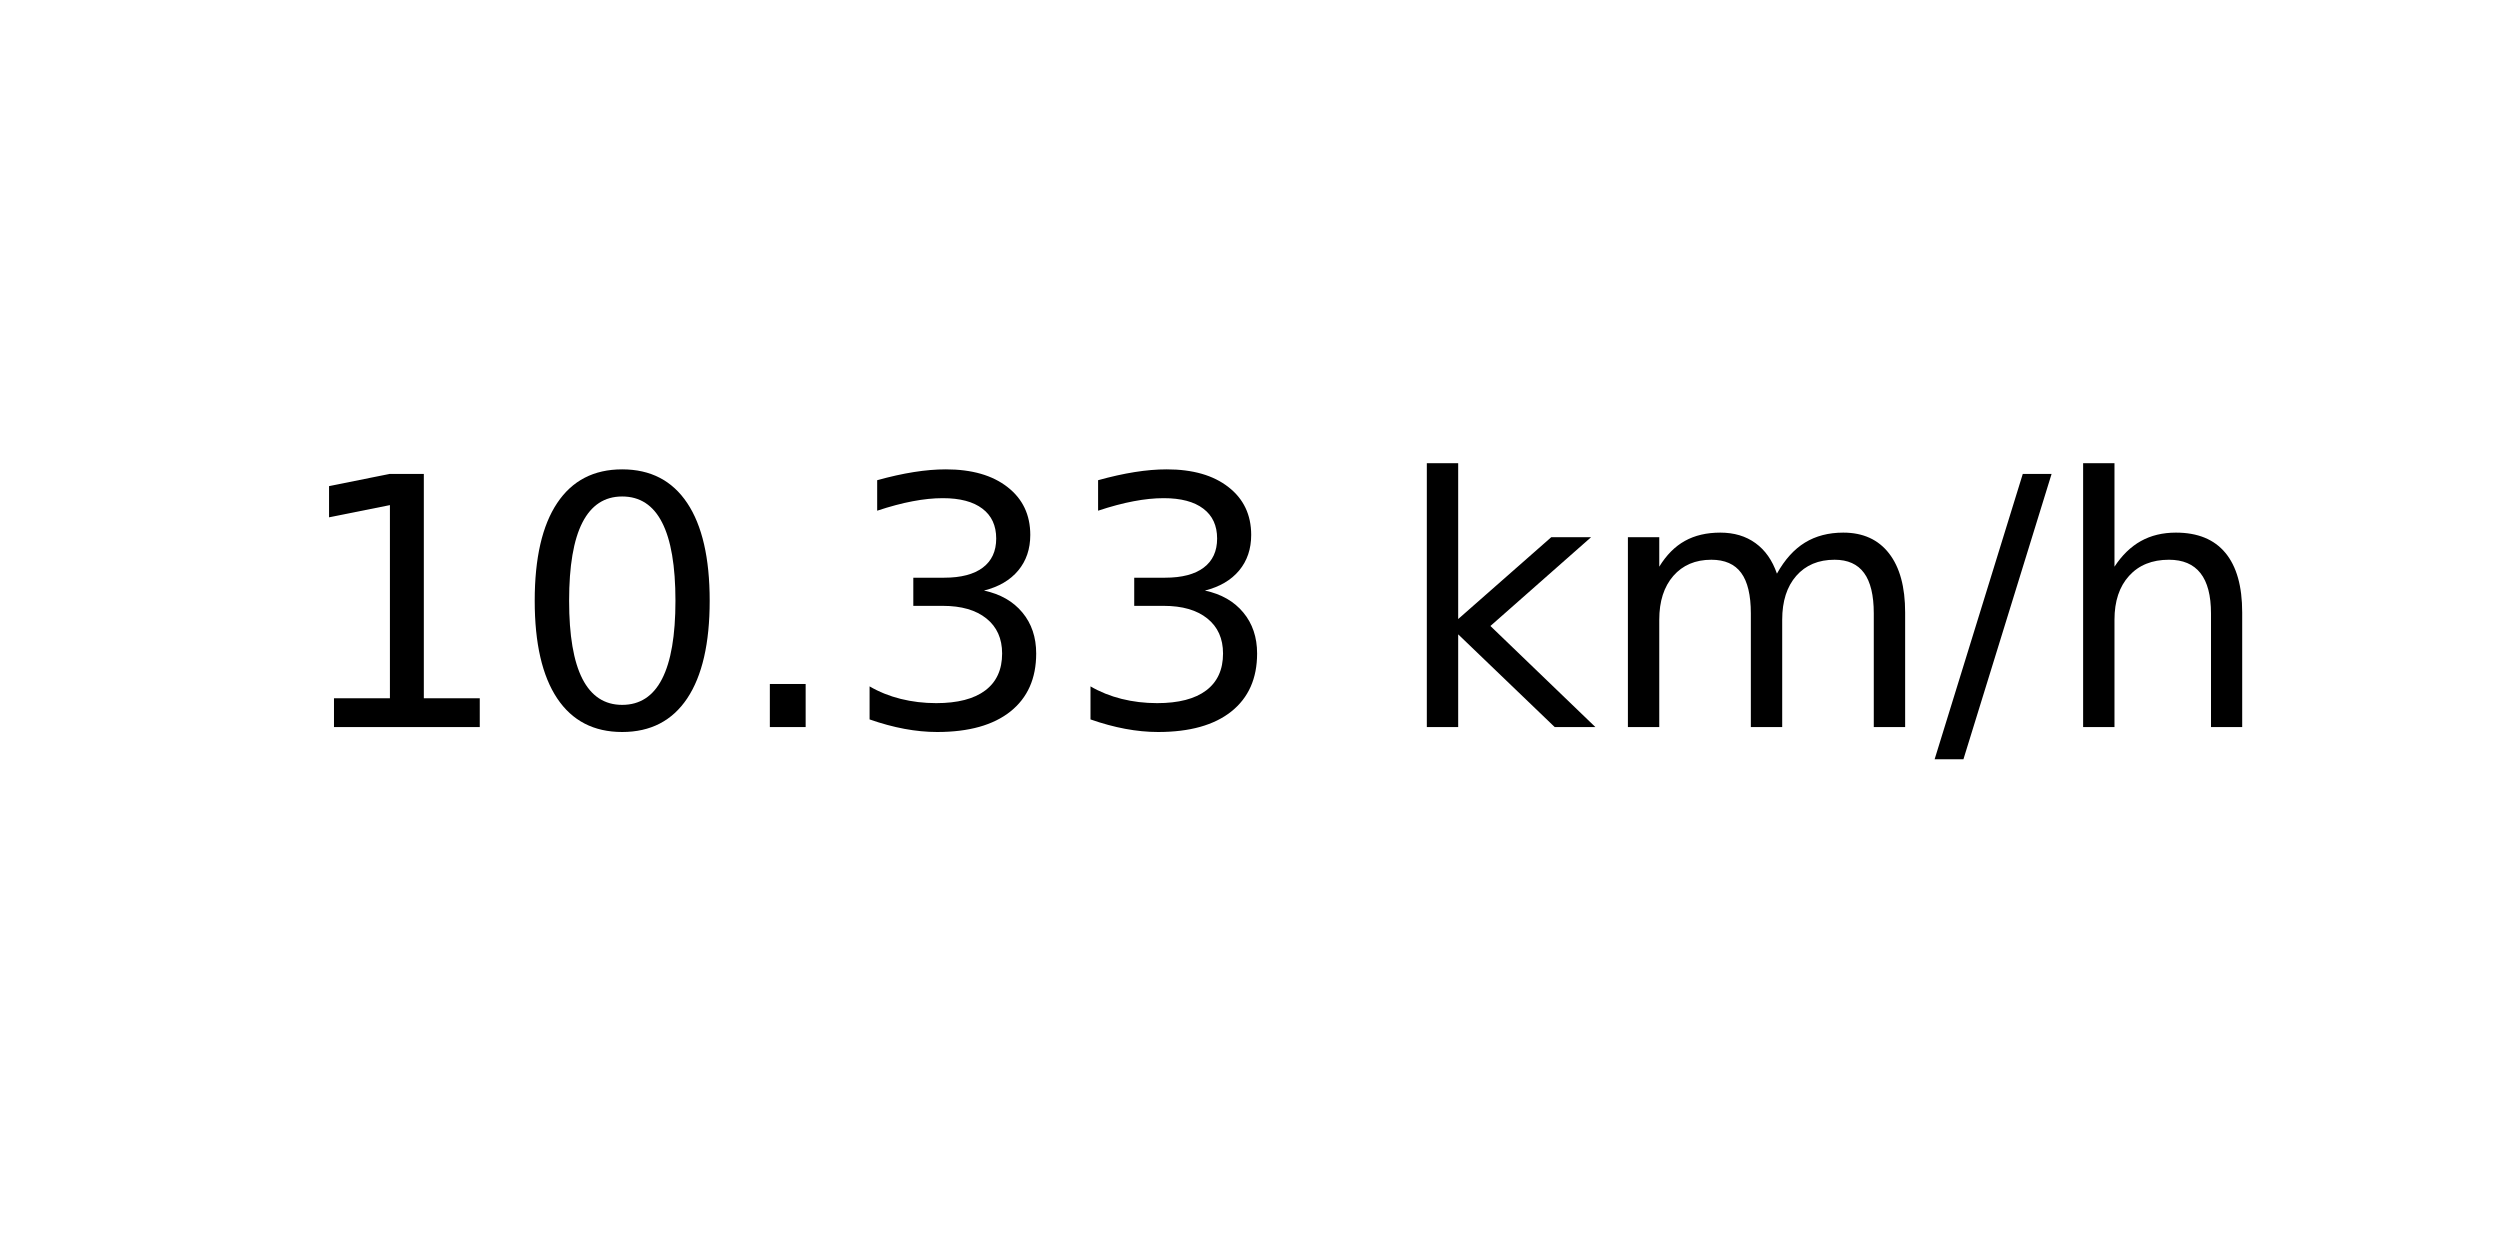
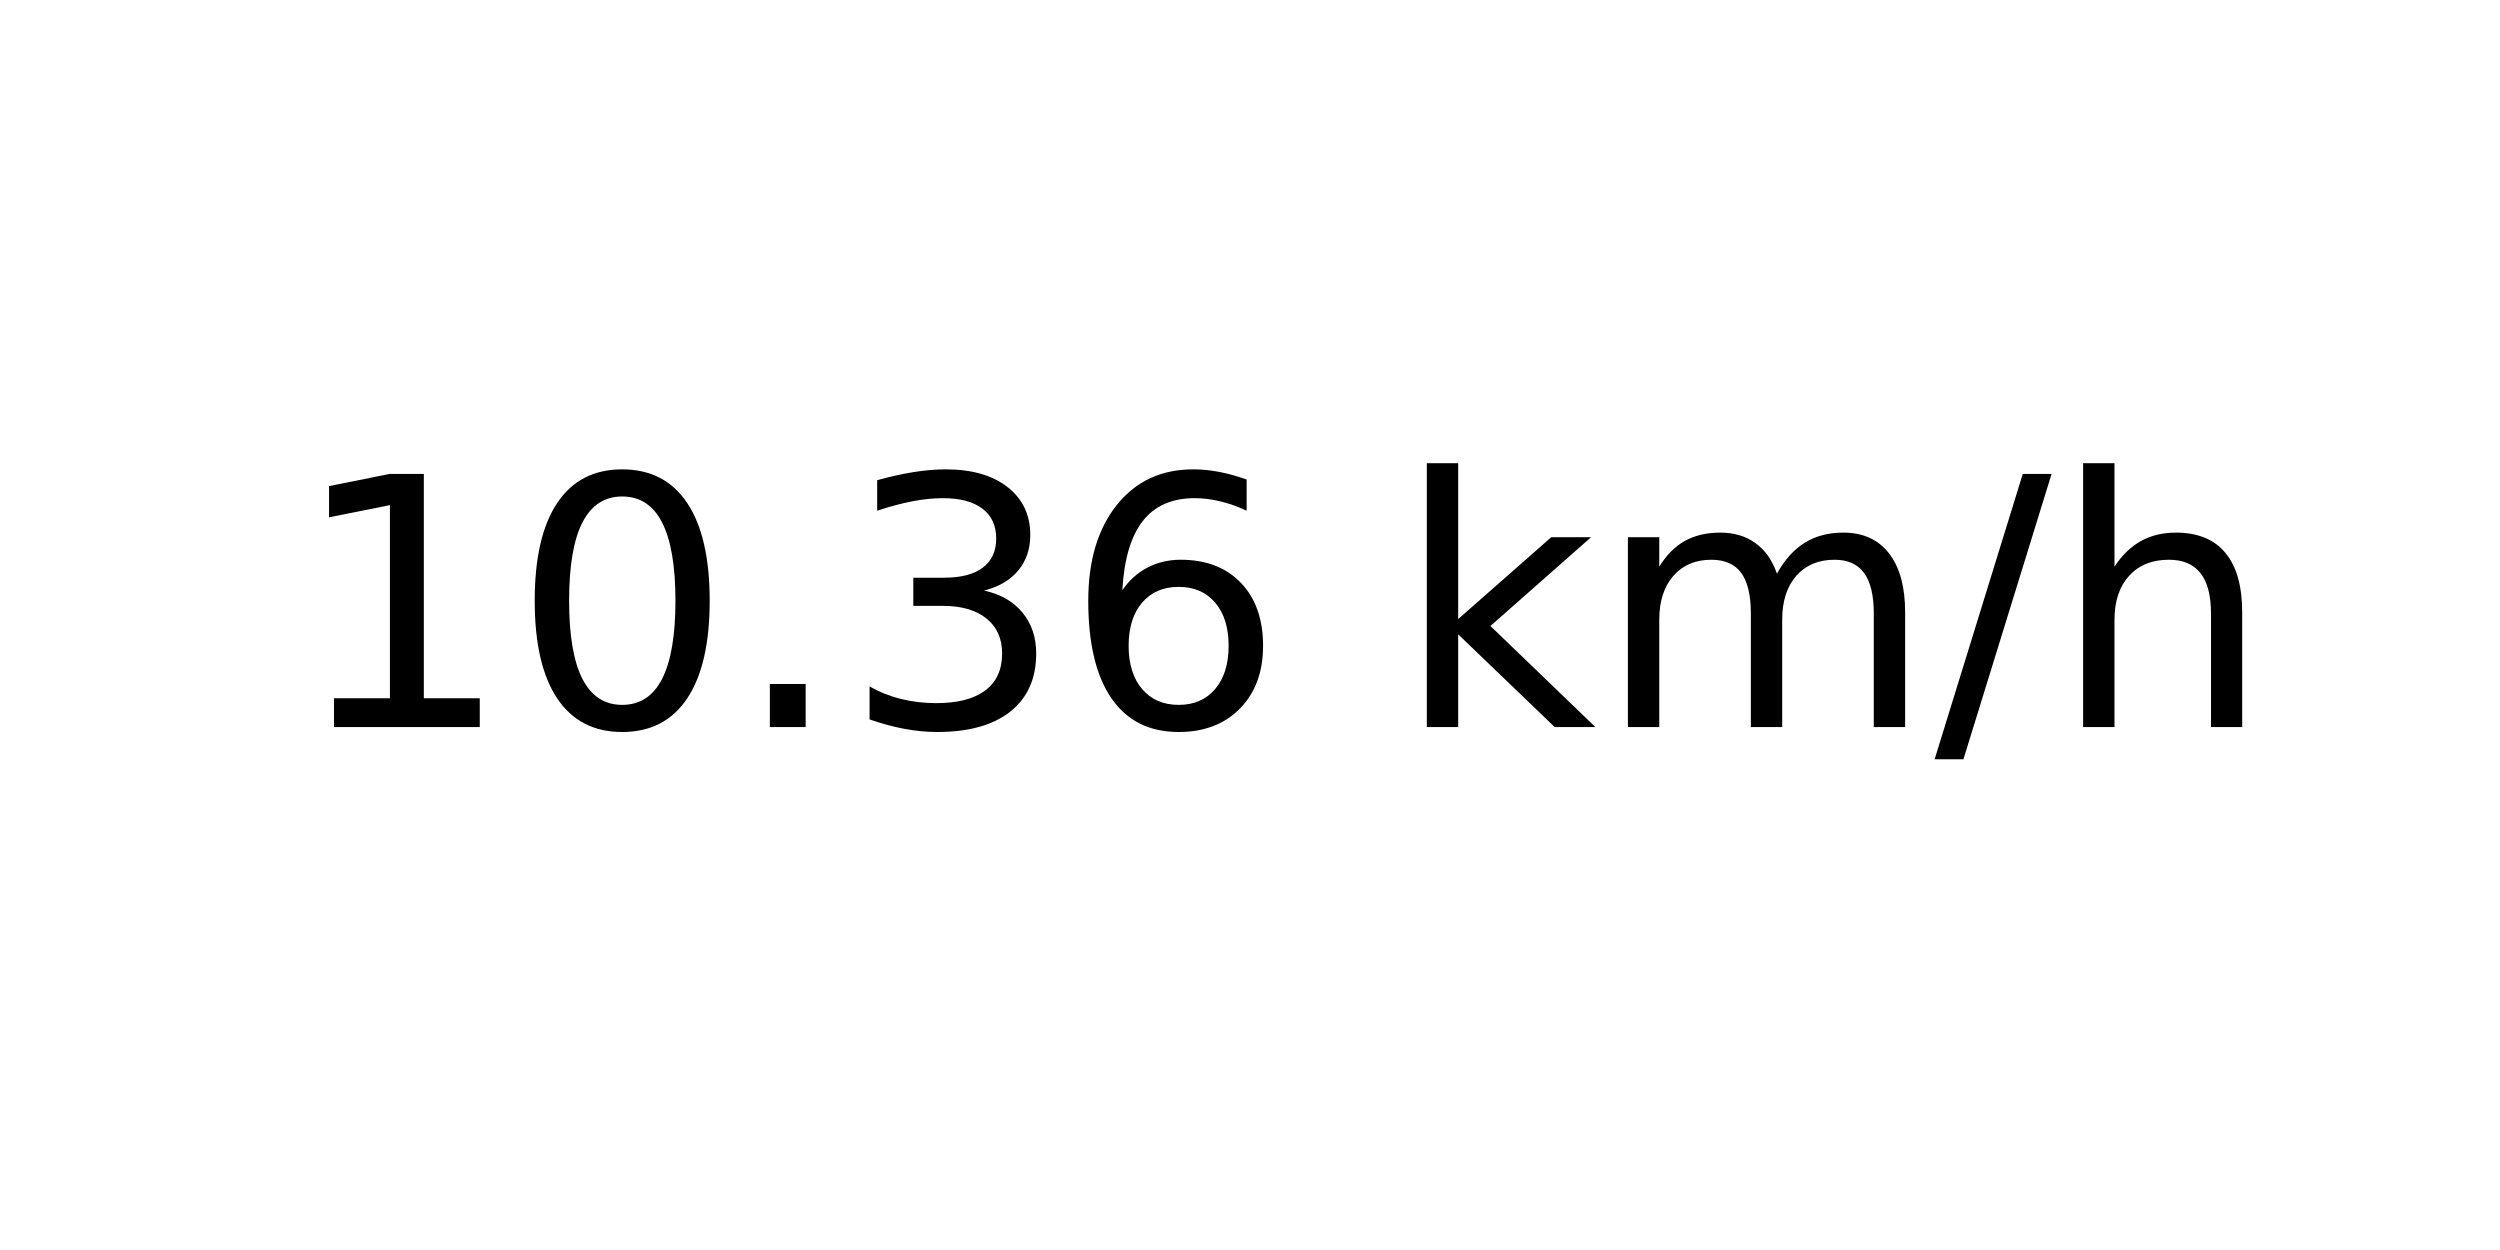
<svg xmlns="http://www.w3.org/2000/svg" xmlns:xlink="http://www.w3.org/1999/xlink" width="72pt" height="36pt" viewBox="0 0 72 36" version="1.1">
  <defs>
    <style type="text/css">*{stroke-linejoin: round; stroke-linecap: butt}</style>
  </defs>
  <g id="figure_1">
    <g id="axes_1">
      <g id="text_1">
        <g transform="translate(8.378125 20.93937) scale(0.1 -0.1)">
          <defs>
            <path id="DejaVuSans-31" d="M 794 531  L 1825 531  L 1825 4091  L 703 3866  L 703 4441  L 1819 4666  L 2450 4666  L 2450 531  L 3481 531  L 3481 0  L 794 0  L 794 531  z " transform="scale(0.015625)" />
            <path id="DejaVuSans-30" d="M 2034 4250  Q 1547 4250 1301 3770  Q 1056 3291 1056 2328  Q 1056 1369 1301 889  Q 1547 409 2034 409  Q 2525 409 2770 889  Q 3016 1369 3016 2328  Q 3016 3291 2770 3770  Q 2525 4250 2034 4250  z M 2034 4750  Q 2819 4750 3233 4129  Q 3647 3509 3647 2328  Q 3647 1150 3233 529  Q 2819 -91 2034 -91  Q 1250 -91 836 529  Q 422 1150 422 2328  Q 422 3509 836 4129  Q 1250 4750 2034 4750  z " transform="scale(0.015625)" />
            <path id="DejaVuSans-2e" d="M 684 794  L 1344 794  L 1344 0  L 684 0  L 684 794  z " transform="scale(0.015625)" />
            <path id="DejaVuSans-33" d="M 2597 2516  Q 3050 2419 3304 2112  Q 3559 1806 3559 1356  Q 3559 666 3084 287  Q 2609 -91 1734 -91  Q 1441 -91 1130 -33  Q 819 25 488 141  L 488 750  Q 750 597 1062 519  Q 1375 441 1716 441  Q 2309 441 2620 675  Q 2931 909 2931 1356  Q 2931 1769 2642 2001  Q 2353 2234 1838 2234  L 1294 2234  L 1294 2753  L 1863 2753  Q 2328 2753 2575 2939  Q 2822 3125 2822 3475  Q 2822 3834 2567 4026  Q 2313 4219 1838 4219  Q 1578 4219 1281 4162  Q 984 4106 628 3988  L 628 4550  Q 988 4650 1302 4700  Q 1616 4750 1894 4750  Q 2613 4750 3031 4423  Q 3450 4097 3450 3541  Q 3450 3153 3228 2886  Q 3006 2619 2597 2516  z " transform="scale(0.015625)" />
+             <path id="DejaVuSans-36" d="M 2113 2584  Q 1688 2584 1439 2293  Q 1191 2003 1191 1497  Q 1191 994 1439 701  Q 1688 409 2113 409  Q 2538 409 2786 701  Q 3034 994 3034 1497  Q 3034 2003 2786 2293  Q 2538 2584 2113 2584  z M 3366 4563  L 3366 3988  Q 3128 4100 2886 4159  Q 2644 4219 2406 4219  Q 1781 4219 1451 3797  Q 1122 3375 1075 2522  Q 1259 2794 1537 2939  Q 1816 3084 2150 3084  Q 2853 3084 3261 2657  Q 3669 2231 3669 1497  Q 3669 778 3244 343  Q 2819 -91 2113 -91  Q 1303 -91 875 529  Q 447 1150 447 2328  Q 447 3434 972 4092  Q 1497 4750 2381 4750  Q 2619 4750 2861 4703  Q 3103 4656 3366 4563  z " transform="scale(0.015625)" />
            <path id="DejaVuSans-20" transform="scale(0.015625)" />
            <path id="DejaVuSans-6b" d="M 581 4863  L 1159 4863  L 1159 1991  L 2875 3500  L 3609 3500  L 1753 1863  L 3688 0  L 2938 0  L 1159 1709  L 1159 0  L 581 0  L 581 4863  z " transform="scale(0.015625)" />
            <path id="DejaVuSans-6d" d="M 3328 2828  Q 3544 3216 3844 3400  Q 4144 3584 4550 3584  Q 5097 3584 5394 3201  Q 5691 2819 5691 2113  L 5691 0  L 5113 0  L 5113 2094  Q 5113 2597 4934 2840  Q 4756 3084 4391 3084  Q 3944 3084 3684 2787  Q 3425 2491 3425 1978  L 3425 0  L 2847 0  L 2847 2094  Q 2847 2600 2669 2842  Q 2491 3084 2119 3084  Q 1678 3084 1418 2786  Q 1159 2488 1159 1978  L 1159 0  L 581 0  L 581 3500  L 1159 3500  L 1159 2956  Q 1356 3278 1631 3431  Q 1906 3584 2284 3584  Q 2666 3584 2933 3390  Q 3200 3197 3328 2828  z " transform="scale(0.015625)" />
            <path id="DejaVuSans-2f" d="M 1625 4666  L 2156 4666  L 531 -594  L 0 -594  L 1625 4666  z " transform="scale(0.015625)" />
            <path id="DejaVuSans-68" d="M 3513 2113  L 3513 0  L 2938 0  L 2938 2094  Q 2938 2591 2744 2837  Q 2550 3084 2163 3084  Q 1697 3084 1428 2787  Q 1159 2491 1159 1978  L 1159 0  L 581 0  L 581 4863  L 1159 4863  L 1159 2956  Q 1366 3272 1645 3428  Q 1925 3584 2291 3584  Q 2894 3584 3203 3211  Q 3513 2838 3513 2113  z " transform="scale(0.015625)" />
          </defs>
          <use xlink:href="#DejaVuSans-31" />
          <use xlink:href="#DejaVuSans-30" x="63.623" />
          <use xlink:href="#DejaVuSans-2e" x="127.246" />
          <use xlink:href="#DejaVuSans-33" x="159.033" />
-           <use xlink:href="#DejaVuSans-33" x="222.656" />
+           <use xlink:href="#DejaVuSans-36" x="222.656" />
          <use xlink:href="#DejaVuSans-20" x="286.279" />
          <use xlink:href="#DejaVuSans-6b" x="318.066" />
          <use xlink:href="#DejaVuSans-6d" x="375.977" />
          <use xlink:href="#DejaVuSans-2f" x="473.389" />
          <use xlink:href="#DejaVuSans-68" x="507.08" />
        </g>
      </g>
    </g>
  </g>
</svg>
